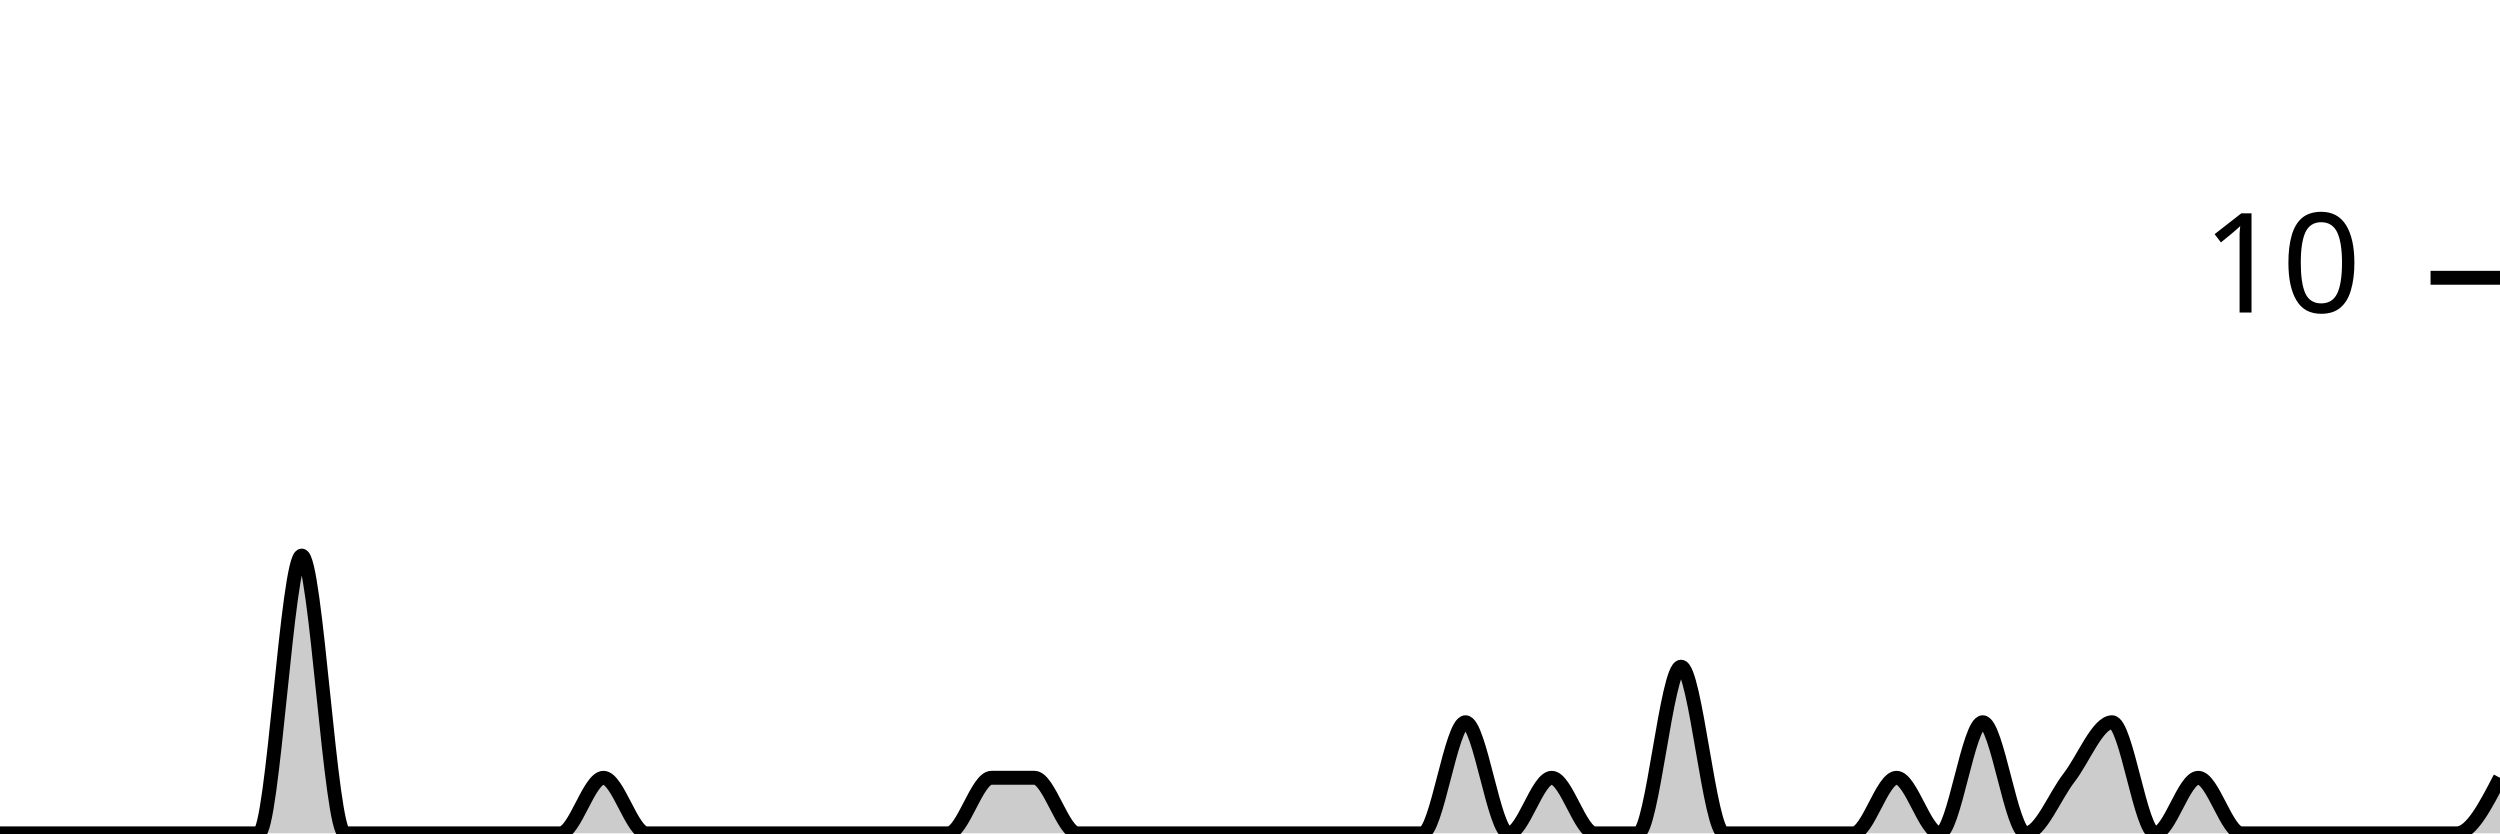
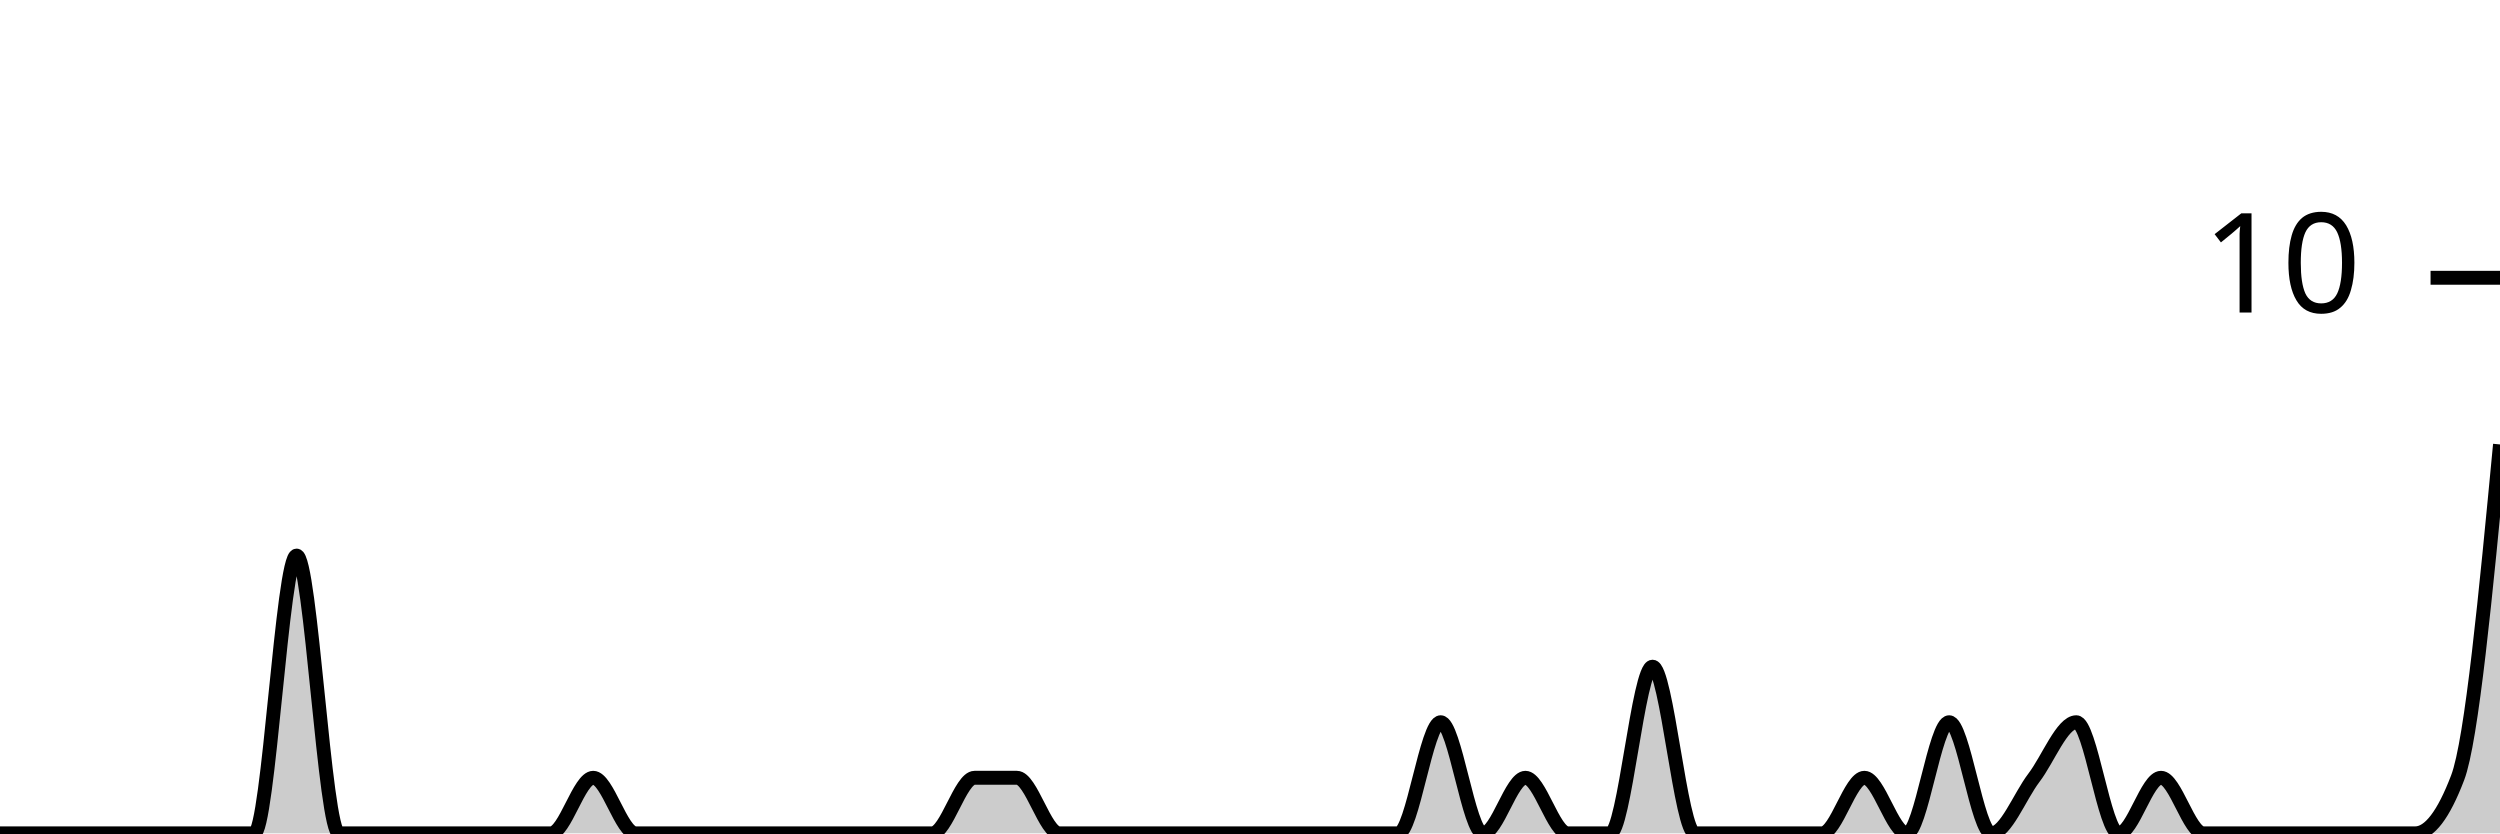
<svg xmlns="http://www.w3.org/2000/svg" viewBox="0 0 180 60">
  <g transform="translate(0,20)">
-     <path class="area" fill="rgba(0, 0, 0, 0.2)" d="M0,40C1.034,40,2.069,40,3.103,40C4.138,40,5.172,40,6.207,40C7.241,40,8.276,40,9.31,40C10.345,40,11.379,40,12.414,40C13.448,40,14.483,40,15.517,40C16.552,40,17.586,40,18.621,40C19.655,40,20.69,20,21.724,20C22.759,20,23.793,40,24.828,40C25.862,40,26.897,40,27.931,40C28.966,40,30,40,31.034,40C32.069,40,33.103,40,34.138,40C35.172,40,36.207,40,37.241,40C38.276,40,39.31,40,40.345,40C41.379,40,42.414,36,43.448,36C44.483,36,45.517,40,46.552,40C47.586,40,48.621,40,49.655,40C50.69,40,51.724,40,52.759,40C53.793,40,54.828,40,55.862,40C56.897,40,57.931,40,58.966,40C60,40,61.034,40,62.069,40C63.103,40,64.138,40,65.172,40C66.207,40,67.241,40,68.276,40C69.31,40,70.345,36,71.379,36C72.414,36,73.448,36,74.483,36C75.517,36,76.552,40,77.586,40C78.621,40,79.655,40,80.69,40C81.724,40,82.759,40,83.793,40C84.828,40,85.862,40,86.897,40C87.931,40,88.966,40,90,40C91.034,40,92.069,40,93.103,40C94.138,40,95.172,40,96.207,40C97.241,40,98.276,40,99.31,40C100.345,40,101.379,40,102.414,40C103.448,40,104.483,32,105.517,32C106.552,32,107.586,40,108.621,40C109.655,40,110.69,36,111.724,36C112.759,36,113.793,40,114.828,40C115.862,40,116.897,40,117.931,40C118.966,40,120,28,121.034,28C122.069,28,123.103,40,124.138,40C125.172,40,126.207,40,127.241,40C128.276,40,129.31,40,130.345,40C131.379,40,132.414,40,133.448,40C134.483,40,135.517,36,136.552,36C137.586,36,138.621,40,139.655,40C140.69,40,141.724,32,142.759,32C143.793,32,144.828,40,145.862,40C146.897,40,147.931,37.333,148.966,36C150,34.667,151.034,32,152.069,32C153.103,32,154.138,40,155.172,40C156.207,40,157.241,36,158.276,36C159.31,36,160.345,40,161.379,40C162.414,40,163.448,40,164.483,40C165.517,40,166.552,40,167.586,40C168.621,40,169.655,40,170.69,40C171.724,40,172.759,40,173.793,40C174.828,40,175.862,40,176.897,40C177.931,40,178.966,38,180,36L180,40C178.966,40,177.931,40,176.897,40C175.862,40,174.828,40,173.793,40C172.759,40,171.724,40,170.69,40C169.655,40,168.621,40,167.586,40C166.552,40,165.517,40,164.483,40C163.448,40,162.414,40,161.379,40C160.345,40,159.31,40,158.276,40C157.241,40,156.207,40,155.172,40C154.138,40,153.103,40,152.069,40C151.034,40,150,40,148.966,40C147.931,40,146.897,40,145.862,40C144.828,40,143.793,40,142.759,40C141.724,40,140.69,40,139.655,40C138.621,40,137.586,40,136.552,40C135.517,40,134.483,40,133.448,40C132.414,40,131.379,40,130.345,40C129.31,40,128.276,40,127.241,40C126.207,40,125.172,40,124.138,40C123.103,40,122.069,40,121.034,40C120,40,118.966,40,117.931,40C116.897,40,115.862,40,114.828,40C113.793,40,112.759,40,111.724,40C110.69,40,109.655,40,108.621,40C107.586,40,106.552,40,105.517,40C104.483,40,103.448,40,102.414,40C101.379,40,100.345,40,99.31,40C98.276,40,97.241,40,96.207,40C95.172,40,94.138,40,93.103,40C92.069,40,91.034,40,90,40C88.966,40,87.931,40,86.897,40C85.862,40,84.828,40,83.793,40C82.759,40,81.724,40,80.69,40C79.655,40,78.621,40,77.586,40C76.552,40,75.517,40,74.483,40C73.448,40,72.414,40,71.379,40C70.345,40,69.31,40,68.276,40C67.241,40,66.207,40,65.172,40C64.138,40,63.103,40,62.069,40C61.034,40,60,40,58.966,40C57.931,40,56.897,40,55.862,40C54.828,40,53.793,40,52.759,40C51.724,40,50.69,40,49.655,40C48.621,40,47.586,40,46.552,40C45.517,40,44.483,40,43.448,40C42.414,40,41.379,40,40.345,40C39.31,40,38.276,40,37.241,40C36.207,40,35.172,40,34.138,40C33.103,40,32.069,40,31.034,40C30,40,28.966,40,27.931,40C26.897,40,25.862,40,24.828,40C23.793,40,22.759,40,21.724,40C20.69,40,19.655,40,18.621,40C17.586,40,16.552,40,15.517,40C14.483,40,13.448,40,12.414,40C11.379,40,10.345,40,9.31,40C8.276,40,7.241,40,6.207,40C5.172,40,4.138,40,3.103,40C2.069,40,1.034,40,0,40Z" />
-     <path class="line" stroke="black" fill="none" d="M0,40C1.034,40,2.069,40,3.103,40C4.138,40,5.172,40,6.207,40C7.241,40,8.276,40,9.31,40C10.345,40,11.379,40,12.414,40C13.448,40,14.483,40,15.517,40C16.552,40,17.586,40,18.621,40C19.655,40,20.69,20,21.724,20C22.759,20,23.793,40,24.828,40C25.862,40,26.897,40,27.931,40C28.966,40,30,40,31.034,40C32.069,40,33.103,40,34.138,40C35.172,40,36.207,40,37.241,40C38.276,40,39.31,40,40.345,40C41.379,40,42.414,36,43.448,36C44.483,36,45.517,40,46.552,40C47.586,40,48.621,40,49.655,40C50.69,40,51.724,40,52.759,40C53.793,40,54.828,40,55.862,40C56.897,40,57.931,40,58.966,40C60,40,61.034,40,62.069,40C63.103,40,64.138,40,65.172,40C66.207,40,67.241,40,68.276,40C69.31,40,70.345,36,71.379,36C72.414,36,73.448,36,74.483,36C75.517,36,76.552,40,77.586,40C78.621,40,79.655,40,80.69,40C81.724,40,82.759,40,83.793,40C84.828,40,85.862,40,86.897,40C87.931,40,88.966,40,90,40C91.034,40,92.069,40,93.103,40C94.138,40,95.172,40,96.207,40C97.241,40,98.276,40,99.31,40C100.345,40,101.379,40,102.414,40C103.448,40,104.483,32,105.517,32C106.552,32,107.586,40,108.621,40C109.655,40,110.69,36,111.724,36C112.759,36,113.793,40,114.828,40C115.862,40,116.897,40,117.931,40C118.966,40,120,28,121.034,28C122.069,28,123.103,40,124.138,40C125.172,40,126.207,40,127.241,40C128.276,40,129.31,40,130.345,40C131.379,40,132.414,40,133.448,40C134.483,40,135.517,36,136.552,36C137.586,36,138.621,40,139.655,40C140.69,40,141.724,32,142.759,32C143.793,32,144.828,40,145.862,40C146.897,40,147.931,37.333,148.966,36C150,34.667,151.034,32,152.069,32C153.103,32,154.138,40,155.172,40C156.207,40,157.241,36,158.276,36C159.31,36,160.345,40,161.379,40C162.414,40,163.448,40,164.483,40C165.517,40,166.552,40,167.586,40C168.621,40,169.655,40,170.69,40C171.724,40,172.759,40,173.793,40C174.828,40,175.862,40,176.897,40C177.931,40,178.966,38,180,36" />
+     <path class="area" fill="rgba(0, 0, 0, 0.2)" d="M0,40C1.017,40,2.034,40,3.051,40C4.068,40,5.085,40,6.102,40C7.119,40,8.136,40,9.153,40C10.169,40,11.186,40,12.203,40C13.22,40,14.237,40,15.254,40C16.271,40,17.288,40,18.305,40C19.322,40,20.339,20,21.356,20C22.373,20,23.39,40,24.407,40C25.424,40,26.441,40,27.458,40C28.475,40,29.492,40,30.508,40C31.525,40,32.542,40,33.559,40C34.576,40,35.593,40,36.61,40C37.627,40,38.644,40,39.661,40C40.678,40,41.695,36,42.712,36C43.729,36,44.746,40,45.763,40C46.78,40,47.797,40,48.814,40C49.831,40,50.847,40,51.864,40C52.881,40,53.898,40,54.915,40C55.932,40,56.949,40,57.966,40C58.983,40,60,40,61.017,40C62.034,40,63.051,40,64.068,40C65.085,40,66.102,40,67.119,40C68.136,40,69.153,36,70.169,36C71.186,36,72.203,36,73.22,36C74.237,36,75.254,40,76.271,40C77.288,40,78.305,40,79.322,40C80.339,40,81.356,40,82.373,40C83.39,40,84.407,40,85.424,40C86.441,40,87.458,40,88.475,40C89.492,40,90.508,40,91.525,40C92.542,40,93.559,40,94.576,40C95.593,40,96.61,40,97.627,40C98.644,40,99.661,40,100.678,40C101.695,40,102.712,32,103.729,32C104.746,32,105.763,40,106.78,40C107.797,40,108.814,36,109.831,36C110.847,36,111.864,40,112.881,40C113.898,40,114.915,40,115.932,40C116.949,40,117.966,28,118.983,28C120,28,121.017,40,122.034,40C123.051,40,124.068,40,125.085,40C126.102,40,127.119,40,128.136,40C129.153,40,130.169,40,131.186,40C132.203,40,133.22,36,134.237,36C135.254,36,136.271,40,137.288,40C138.305,40,139.322,32,140.339,32C141.356,32,142.373,40,143.39,40C144.407,40,145.424,37.333,146.441,36C147.458,34.667,148.475,32,149.492,32C150.508,32,151.525,40,152.542,40C153.559,40,154.576,36,155.593,36C156.61,36,157.627,40,158.644,40C159.661,40,160.678,40,161.695,40C162.712,40,163.729,40,164.746,40C165.763,40,166.78,40,167.797,40C168.814,40,169.831,40,170.847,40C171.864,40,172.881,40,173.898,40C174.915,40,175.932,38.667,176.949,36C177.966,33.333,178.983,22.667,180,12L180,40C178.983,40,177.966,40,176.949,40C175.932,40,174.915,40,173.898,40C172.881,40,171.864,40,170.847,40C169.831,40,168.814,40,167.797,40C166.78,40,165.763,40,164.746,40C163.729,40,162.712,40,161.695,40C160.678,40,159.661,40,158.644,40C157.627,40,156.61,40,155.593,40C154.576,40,153.559,40,152.542,40C151.525,40,150.508,40,149.492,40C148.475,40,147.458,40,146.441,40C145.424,40,144.407,40,143.39,40C142.373,40,141.356,40,140.339,40C139.322,40,138.305,40,137.288,40C136.271,40,135.254,40,134.237,40C133.22,40,132.203,40,131.186,40C130.169,40,129.153,40,128.136,40C127.119,40,126.102,40,125.085,40C124.068,40,123.051,40,122.034,40C121.017,40,120,40,118.983,40C117.966,40,116.949,40,115.932,40C114.915,40,113.898,40,112.881,40C111.864,40,110.847,40,109.831,40C108.814,40,107.797,40,106.78,40C105.763,40,104.746,40,103.729,40C102.712,40,101.695,40,100.678,40C99.661,40,98.644,40,97.627,40C96.61,40,95.593,40,94.576,40C93.559,40,92.542,40,91.525,40C90.508,40,89.492,40,88.475,40C87.458,40,86.441,40,85.424,40C84.407,40,83.39,40,82.373,40C81.356,40,80.339,40,79.322,40C78.305,40,77.288,40,76.271,40C75.254,40,74.237,40,73.22,40C72.203,40,71.186,40,70.169,40C69.153,40,68.136,40,67.119,40C66.102,40,65.085,40,64.068,40C63.051,40,62.034,40,61.017,40C60,40,58.983,40,57.966,40C56.949,40,55.932,40,54.915,40C53.898,40,52.881,40,51.864,40C50.847,40,49.831,40,48.814,40C47.797,40,46.78,40,45.763,40C44.746,40,43.729,40,42.712,40C41.695,40,40.678,40,39.661,40C38.644,40,37.627,40,36.61,40C35.593,40,34.576,40,33.559,40C32.542,40,31.525,40,30.508,40C29.492,40,28.475,40,27.458,40C26.441,40,25.424,40,24.407,40C23.39,40,22.373,40,21.356,40C20.339,40,19.322,40,18.305,40C17.288,40,16.271,40,15.254,40C14.237,40,13.22,40,12.203,40C11.186,40,10.169,40,9.153,40C8.136,40,7.119,40,6.102,40C5.085,40,4.068,40,3.051,40C2.034,40,1.017,40,0,40Z" />
+     <path class="line" stroke="black" fill="none" d="M0,40C1.017,40,2.034,40,3.051,40C4.068,40,5.085,40,6.102,40C7.119,40,8.136,40,9.153,40C10.169,40,11.186,40,12.203,40C13.22,40,14.237,40,15.254,40C16.271,40,17.288,40,18.305,40C19.322,40,20.339,20,21.356,20C22.373,20,23.39,40,24.407,40C25.424,40,26.441,40,27.458,40C28.475,40,29.492,40,30.508,40C31.525,40,32.542,40,33.559,40C34.576,40,35.593,40,36.61,40C37.627,40,38.644,40,39.661,40C40.678,40,41.695,36,42.712,36C43.729,36,44.746,40,45.763,40C46.78,40,47.797,40,48.814,40C49.831,40,50.847,40,51.864,40C52.881,40,53.898,40,54.915,40C55.932,40,56.949,40,57.966,40C58.983,40,60,40,61.017,40C62.034,40,63.051,40,64.068,40C65.085,40,66.102,40,67.119,40C68.136,40,69.153,36,70.169,36C71.186,36,72.203,36,73.22,36C74.237,36,75.254,40,76.271,40C77.288,40,78.305,40,79.322,40C80.339,40,81.356,40,82.373,40C83.39,40,84.407,40,85.424,40C86.441,40,87.458,40,88.475,40C89.492,40,90.508,40,91.525,40C92.542,40,93.559,40,94.576,40C95.593,40,96.61,40,97.627,40C98.644,40,99.661,40,100.678,40C101.695,40,102.712,32,103.729,32C104.746,32,105.763,40,106.78,40C107.797,40,108.814,36,109.831,36C110.847,36,111.864,40,112.881,40C113.898,40,114.915,40,115.932,40C116.949,40,117.966,28,118.983,28C120,28,121.017,40,122.034,40C123.051,40,124.068,40,125.085,40C126.102,40,127.119,40,128.136,40C129.153,40,130.169,40,131.186,40C132.203,40,133.22,36,134.237,36C135.254,36,136.271,40,137.288,40C138.305,40,139.322,32,140.339,32C141.356,32,142.373,40,143.39,40C144.407,40,145.424,37.333,146.441,36C147.458,34.667,148.475,32,149.492,32C150.508,32,151.525,40,152.542,40C153.559,40,154.576,36,155.593,36C156.61,36,157.627,40,158.644,40C159.661,40,160.678,40,161.695,40C162.712,40,163.729,40,164.746,40C165.763,40,166.78,40,167.797,40C168.814,40,169.831,40,170.847,40C171.864,40,172.881,40,173.898,40C174.915,40,175.932,38.667,176.949,36C177.966,33.333,178.983,22.667,180,12" />
    <path class="axis-ceiling" stroke-width="1" stroke="black" fill="none" d="M175,0L180,0" />
    <text class="axis-ceiling-label" font-family="sans-serif" text-anchor="end" font-size="10px" x="170" y="2.5">10</text>
  </g>
</svg>
